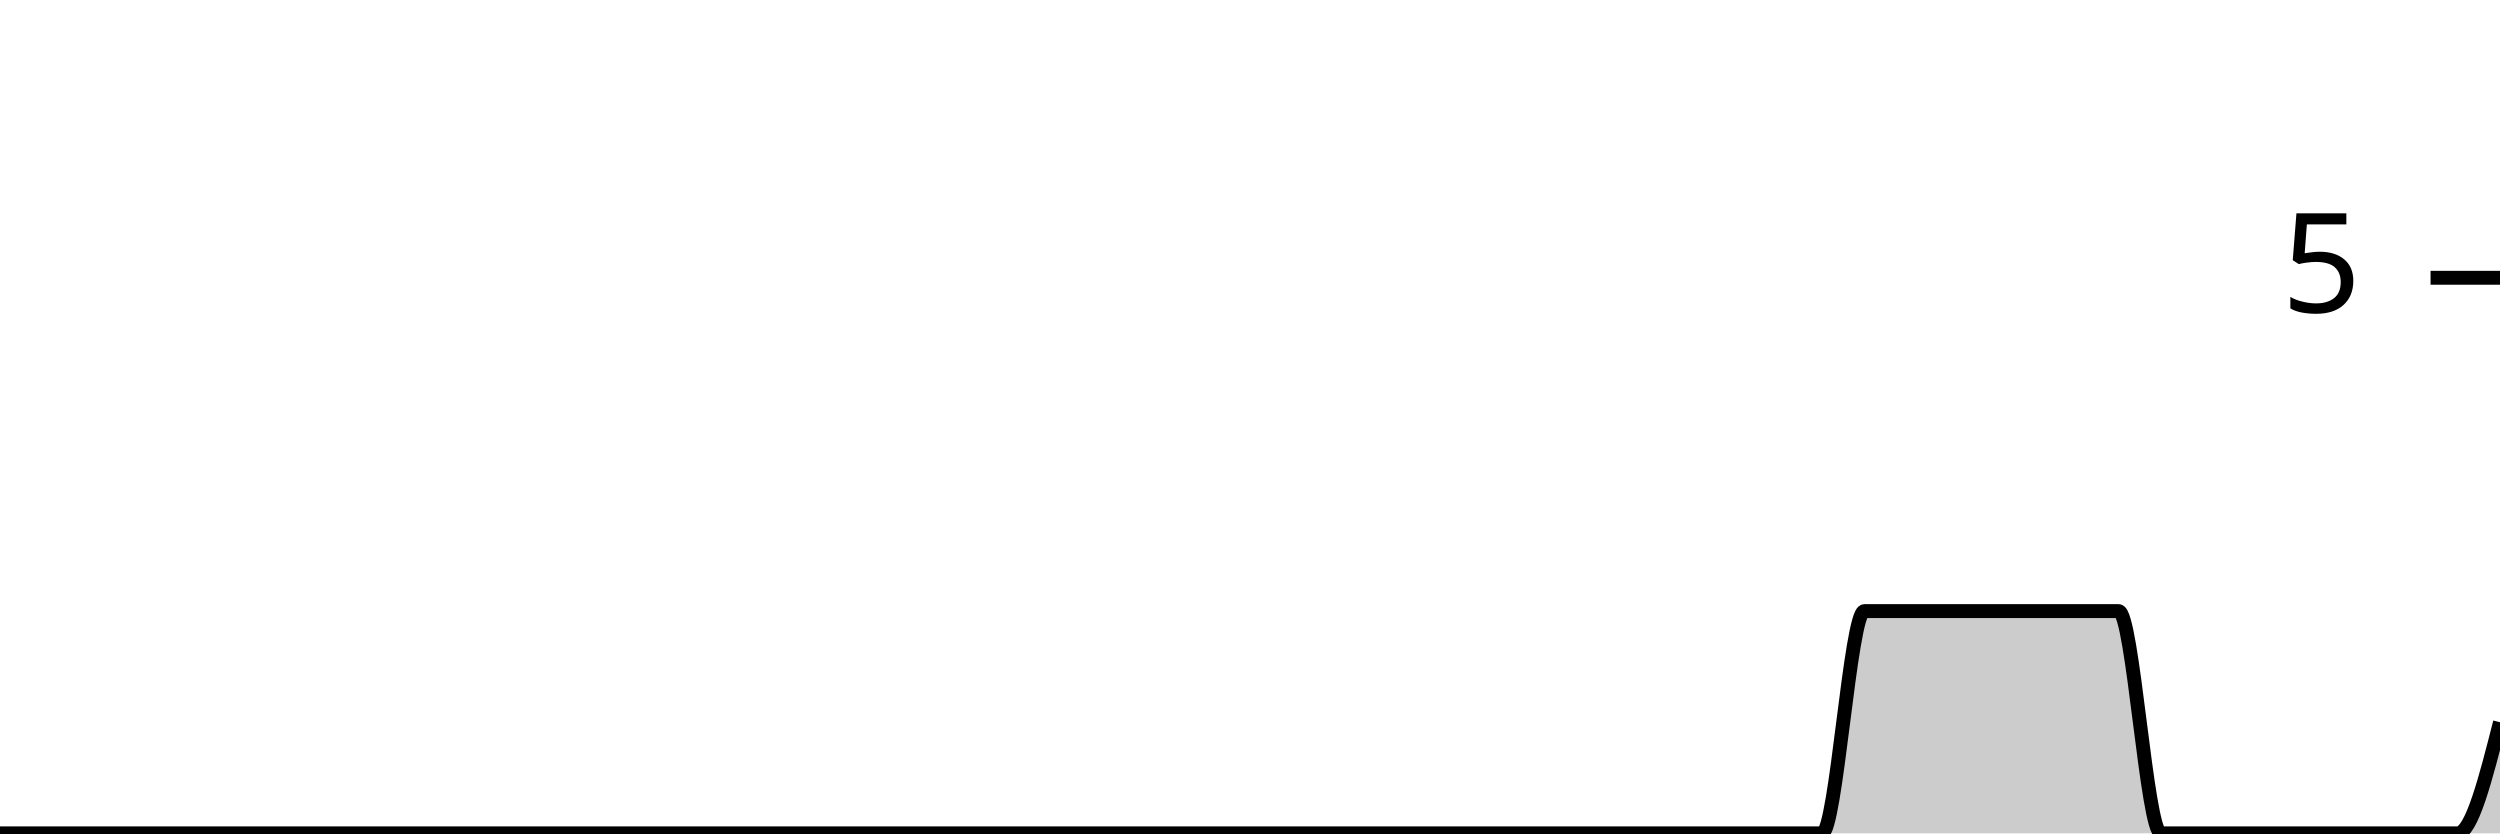
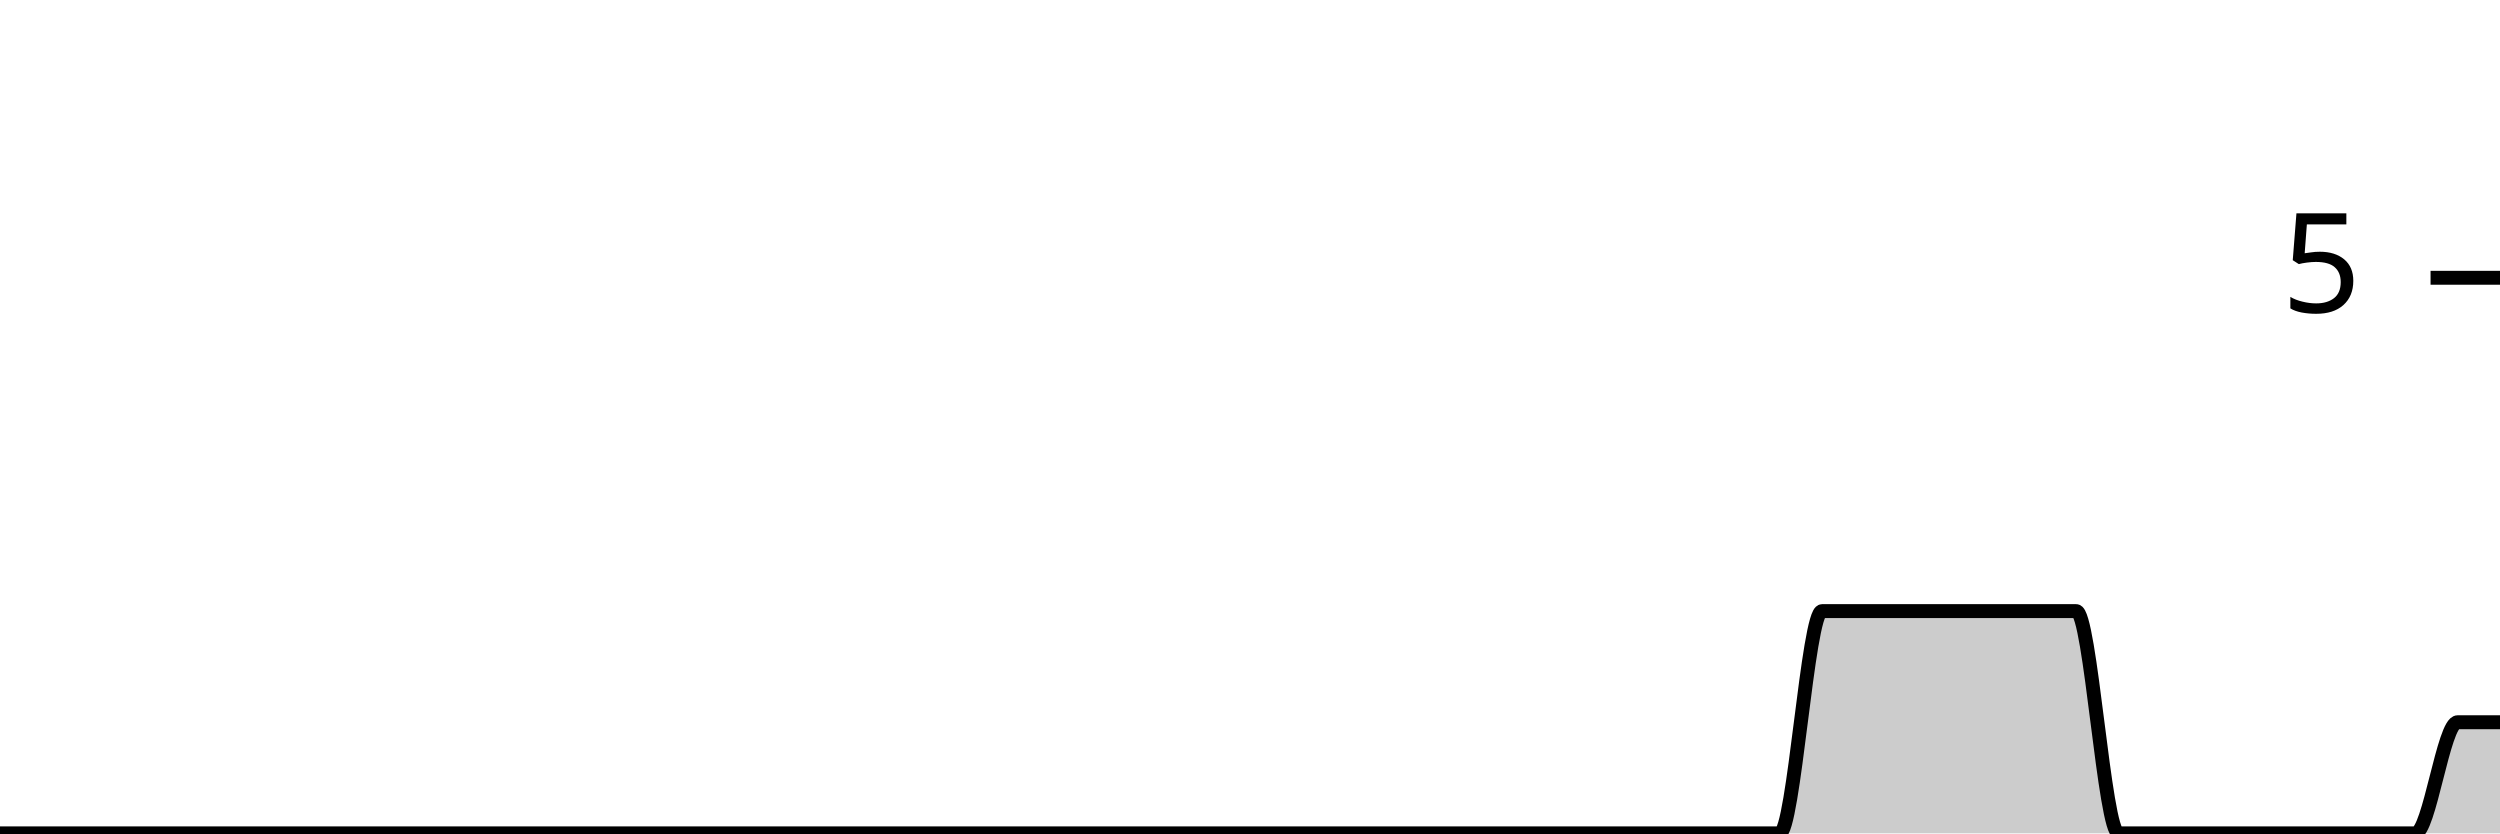
<svg xmlns="http://www.w3.org/2000/svg" viewBox="0 0 180 60">
  <g transform="translate(0,20)">
-     <path class="area" fill="rgba(0, 0, 0, 0.2)" d="M0,40C1.017,40,2.034,40,3.051,40C4.068,40,5.085,40,6.102,40C7.119,40,8.136,40,9.153,40C10.169,40,11.186,40,12.203,40C13.22,40,14.237,40,15.254,40C16.271,40,17.288,40,18.305,40C19.322,40,20.339,40,21.356,40C22.373,40,23.39,40,24.407,40C25.424,40,26.441,40,27.458,40C28.475,40,29.492,40,30.508,40C31.525,40,32.542,40,33.559,40C34.576,40,35.593,40,36.61,40C37.627,40,38.644,40,39.661,40C40.678,40,41.695,40,42.712,40C43.729,40,44.746,40,45.763,40C46.78,40,47.797,40,48.814,40C49.831,40,50.847,40,51.864,40C52.881,40,53.898,40,54.915,40C55.932,40,56.949,40,57.966,40C58.983,40,60,40,61.017,40C62.034,40,63.051,40,64.068,40C65.085,40,66.102,40,67.119,40C68.136,40,69.153,40,70.169,40C71.186,40,72.203,40,73.22,40C74.237,40,75.254,40,76.271,40C77.288,40,78.305,40,79.322,40C80.339,40,81.356,40,82.373,40C83.39,40,84.407,40,85.424,40C86.441,40,87.458,40,88.475,40C89.492,40,90.508,40,91.525,40C92.542,40,93.559,40,94.576,40C95.593,40,96.61,40,97.627,40C98.644,40,99.661,40,100.678,40C101.695,40,102.712,40,103.729,40C104.746,40,105.763,40,106.78,40C107.797,40,108.814,40,109.831,40C110.847,40,111.864,40,112.881,40C113.898,40,114.915,40,115.932,40C116.949,40,117.966,40,118.983,40C120,40,121.017,40,122.034,40C123.051,40,124.068,40,125.085,40C126.102,40,127.119,40,128.136,40C129.153,40,130.169,40,131.186,40C132.203,40,133.22,24,134.237,24C135.254,24,136.271,24,137.288,24C138.305,24,139.322,24,140.339,24C141.356,24,142.373,24,143.39,24C144.407,24,145.424,24,146.441,24C147.458,24,148.475,24,149.492,24C150.508,24,151.525,24,152.542,24C153.559,24,154.576,40,155.593,40C156.61,40,157.627,40,158.644,40C159.661,40,160.678,40,161.695,40C162.712,40,163.729,40,164.746,40C165.763,40,166.78,40,167.797,40C168.814,40,169.831,40,170.847,40C171.864,40,172.881,40,173.898,40C174.915,40,175.932,40,176.949,40C177.966,40,178.983,36,180,32L180,40C178.983,40,177.966,40,176.949,40C175.932,40,174.915,40,173.898,40C172.881,40,171.864,40,170.847,40C169.831,40,168.814,40,167.797,40C166.78,40,165.763,40,164.746,40C163.729,40,162.712,40,161.695,40C160.678,40,159.661,40,158.644,40C157.627,40,156.61,40,155.593,40C154.576,40,153.559,40,152.542,40C151.525,40,150.508,40,149.492,40C148.475,40,147.458,40,146.441,40C145.424,40,144.407,40,143.39,40C142.373,40,141.356,40,140.339,40C139.322,40,138.305,40,137.288,40C136.271,40,135.254,40,134.237,40C133.22,40,132.203,40,131.186,40C130.169,40,129.153,40,128.136,40C127.119,40,126.102,40,125.085,40C124.068,40,123.051,40,122.034,40C121.017,40,120,40,118.983,40C117.966,40,116.949,40,115.932,40C114.915,40,113.898,40,112.881,40C111.864,40,110.847,40,109.831,40C108.814,40,107.797,40,106.78,40C105.763,40,104.746,40,103.729,40C102.712,40,101.695,40,100.678,40C99.661,40,98.644,40,97.627,40C96.61,40,95.593,40,94.576,40C93.559,40,92.542,40,91.525,40C90.508,40,89.492,40,88.475,40C87.458,40,86.441,40,85.424,40C84.407,40,83.39,40,82.373,40C81.356,40,80.339,40,79.322,40C78.305,40,77.288,40,76.271,40C75.254,40,74.237,40,73.22,40C72.203,40,71.186,40,70.169,40C69.153,40,68.136,40,67.119,40C66.102,40,65.085,40,64.068,40C63.051,40,62.034,40,61.017,40C60,40,58.983,40,57.966,40C56.949,40,55.932,40,54.915,40C53.898,40,52.881,40,51.864,40C50.847,40,49.831,40,48.814,40C47.797,40,46.78,40,45.763,40C44.746,40,43.729,40,42.712,40C41.695,40,40.678,40,39.661,40C38.644,40,37.627,40,36.61,40C35.593,40,34.576,40,33.559,40C32.542,40,31.525,40,30.508,40C29.492,40,28.475,40,27.458,40C26.441,40,25.424,40,24.407,40C23.39,40,22.373,40,21.356,40C20.339,40,19.322,40,18.305,40C17.288,40,16.271,40,15.254,40C14.237,40,13.22,40,12.203,40C11.186,40,10.169,40,9.153,40C8.136,40,7.119,40,6.102,40C5.085,40,4.068,40,3.051,40C2.034,40,1.017,40,0,40Z" />
-     <path class="line" stroke="black" fill="none" d="M0,40C1.017,40,2.034,40,3.051,40C4.068,40,5.085,40,6.102,40C7.119,40,8.136,40,9.153,40C10.169,40,11.186,40,12.203,40C13.22,40,14.237,40,15.254,40C16.271,40,17.288,40,18.305,40C19.322,40,20.339,40,21.356,40C22.373,40,23.39,40,24.407,40C25.424,40,26.441,40,27.458,40C28.475,40,29.492,40,30.508,40C31.525,40,32.542,40,33.559,40C34.576,40,35.593,40,36.61,40C37.627,40,38.644,40,39.661,40C40.678,40,41.695,40,42.712,40C43.729,40,44.746,40,45.763,40C46.78,40,47.797,40,48.814,40C49.831,40,50.847,40,51.864,40C52.881,40,53.898,40,54.915,40C55.932,40,56.949,40,57.966,40C58.983,40,60,40,61.017,40C62.034,40,63.051,40,64.068,40C65.085,40,66.102,40,67.119,40C68.136,40,69.153,40,70.169,40C71.186,40,72.203,40,73.22,40C74.237,40,75.254,40,76.271,40C77.288,40,78.305,40,79.322,40C80.339,40,81.356,40,82.373,40C83.39,40,84.407,40,85.424,40C86.441,40,87.458,40,88.475,40C89.492,40,90.508,40,91.525,40C92.542,40,93.559,40,94.576,40C95.593,40,96.61,40,97.627,40C98.644,40,99.661,40,100.678,40C101.695,40,102.712,40,103.729,40C104.746,40,105.763,40,106.78,40C107.797,40,108.814,40,109.831,40C110.847,40,111.864,40,112.881,40C113.898,40,114.915,40,115.932,40C116.949,40,117.966,40,118.983,40C120,40,121.017,40,122.034,40C123.051,40,124.068,40,125.085,40C126.102,40,127.119,40,128.136,40C129.153,40,130.169,40,131.186,40C132.203,40,133.22,24,134.237,24C135.254,24,136.271,24,137.288,24C138.305,24,139.322,24,140.339,24C141.356,24,142.373,24,143.39,24C144.407,24,145.424,24,146.441,24C147.458,24,148.475,24,149.492,24C150.508,24,151.525,24,152.542,24C153.559,24,154.576,40,155.593,40C156.61,40,157.627,40,158.644,40C159.661,40,160.678,40,161.695,40C162.712,40,163.729,40,164.746,40C165.763,40,166.78,40,167.797,40C168.814,40,169.831,40,170.847,40C171.864,40,172.881,40,173.898,40C174.915,40,175.932,40,176.949,40C177.966,40,178.983,36,180,32" />
+     <path class="area" fill="rgba(0, 0, 0, 0.2)" d="M0,40C1.017,40,2.034,40,3.051,40C4.068,40,5.085,40,6.102,40C7.119,40,8.136,40,9.153,40C10.169,40,11.186,40,12.203,40C13.22,40,14.237,40,15.254,40C16.271,40,17.288,40,18.305,40C19.322,40,20.339,40,21.356,40C22.373,40,23.39,40,24.407,40C25.424,40,26.441,40,27.458,40C28.475,40,29.492,40,30.508,40C31.525,40,32.542,40,33.559,40C34.576,40,35.593,40,36.61,40C37.627,40,38.644,40,39.661,40C40.678,40,41.695,40,42.712,40C43.729,40,44.746,40,45.763,40C46.78,40,47.797,40,48.814,40C49.831,40,50.847,40,51.864,40C52.881,40,53.898,40,54.915,40C55.932,40,56.949,40,57.966,40C58.983,40,60,40,61.017,40C62.034,40,63.051,40,64.068,40C65.085,40,66.102,40,67.119,40C68.136,40,69.153,40,70.169,40C71.186,40,72.203,40,73.22,40C74.237,40,75.254,40,76.271,40C77.288,40,78.305,40,79.322,40C80.339,40,81.356,40,82.373,40C83.39,40,84.407,40,85.424,40C86.441,40,87.458,40,88.475,40C89.492,40,90.508,40,91.525,40C92.542,40,93.559,40,94.576,40C95.593,40,96.61,40,97.627,40C98.644,40,99.661,40,100.678,40C101.695,40,102.712,40,103.729,40C104.746,40,105.763,40,106.78,40C107.797,40,108.814,40,109.831,40C110.847,40,111.864,40,112.881,40C113.898,40,114.915,40,115.932,40C116.949,40,117.966,40,118.983,40C120,40,121.017,40,122.034,40C123.051,40,124.068,40,125.085,40C126.102,40,127.119,40,128.136,40C129.153,40,130.169,24,131.186,24C132.203,24,133.22,24,134.237,24C135.254,24,136.271,24,137.288,24C138.305,24,139.322,24,140.339,24C141.356,24,142.373,24,143.39,24C144.407,24,145.424,24,146.441,24C147.458,24,148.475,24,149.492,24C150.508,24,151.525,40,152.542,40C153.559,40,154.576,40,155.593,40C156.61,40,157.627,40,158.644,40C159.661,40,160.678,40,161.695,40C162.712,40,163.729,40,164.746,40C165.763,40,166.78,40,167.797,40C168.814,40,169.831,40,170.847,40C171.864,40,172.881,40,173.898,40C174.915,40,175.932,32,176.949,32C177.966,32,178.983,32,180,32L180,40C178.983,40,177.966,40,176.949,40C175.932,40,174.915,40,173.898,40C172.881,40,171.864,40,170.847,40C169.831,40,168.814,40,167.797,40C166.78,40,165.763,40,164.746,40C163.729,40,162.712,40,161.695,40C160.678,40,159.661,40,158.644,40C157.627,40,156.61,40,155.593,40C154.576,40,153.559,40,152.542,40C151.525,40,150.508,40,149.492,40C148.475,40,147.458,40,146.441,40C145.424,40,144.407,40,143.39,40C142.373,40,141.356,40,140.339,40C139.322,40,138.305,40,137.288,40C136.271,40,135.254,40,134.237,40C133.22,40,132.203,40,131.186,40C130.169,40,129.153,40,128.136,40C127.119,40,126.102,40,125.085,40C124.068,40,123.051,40,122.034,40C121.017,40,120,40,118.983,40C117.966,40,116.949,40,115.932,40C114.915,40,113.898,40,112.881,40C111.864,40,110.847,40,109.831,40C108.814,40,107.797,40,106.78,40C105.763,40,104.746,40,103.729,40C102.712,40,101.695,40,100.678,40C99.661,40,98.644,40,97.627,40C96.61,40,95.593,40,94.576,40C93.559,40,92.542,40,91.525,40C90.508,40,89.492,40,88.475,40C87.458,40,86.441,40,85.424,40C84.407,40,83.39,40,82.373,40C81.356,40,80.339,40,79.322,40C78.305,40,77.288,40,76.271,40C75.254,40,74.237,40,73.22,40C72.203,40,71.186,40,70.169,40C69.153,40,68.136,40,67.119,40C66.102,40,65.085,40,64.068,40C63.051,40,62.034,40,61.017,40C60,40,58.983,40,57.966,40C56.949,40,55.932,40,54.915,40C53.898,40,52.881,40,51.864,40C50.847,40,49.831,40,48.814,40C47.797,40,46.78,40,45.763,40C44.746,40,43.729,40,42.712,40C41.695,40,40.678,40,39.661,40C38.644,40,37.627,40,36.61,40C35.593,40,34.576,40,33.559,40C32.542,40,31.525,40,30.508,40C29.492,40,28.475,40,27.458,40C26.441,40,25.424,40,24.407,40C23.39,40,22.373,40,21.356,40C20.339,40,19.322,40,18.305,40C17.288,40,16.271,40,15.254,40C14.237,40,13.22,40,12.203,40C11.186,40,10.169,40,9.153,40C8.136,40,7.119,40,6.102,40C5.085,40,4.068,40,3.051,40C2.034,40,1.017,40,0,40Z" />
+     <path class="line" stroke="black" fill="none" d="M0,40C1.017,40,2.034,40,3.051,40C4.068,40,5.085,40,6.102,40C7.119,40,8.136,40,9.153,40C10.169,40,11.186,40,12.203,40C13.22,40,14.237,40,15.254,40C16.271,40,17.288,40,18.305,40C19.322,40,20.339,40,21.356,40C22.373,40,23.39,40,24.407,40C25.424,40,26.441,40,27.458,40C28.475,40,29.492,40,30.508,40C31.525,40,32.542,40,33.559,40C34.576,40,35.593,40,36.61,40C37.627,40,38.644,40,39.661,40C40.678,40,41.695,40,42.712,40C43.729,40,44.746,40,45.763,40C46.78,40,47.797,40,48.814,40C49.831,40,50.847,40,51.864,40C52.881,40,53.898,40,54.915,40C55.932,40,56.949,40,57.966,40C58.983,40,60,40,61.017,40C62.034,40,63.051,40,64.068,40C65.085,40,66.102,40,67.119,40C68.136,40,69.153,40,70.169,40C71.186,40,72.203,40,73.22,40C74.237,40,75.254,40,76.271,40C77.288,40,78.305,40,79.322,40C80.339,40,81.356,40,82.373,40C83.39,40,84.407,40,85.424,40C86.441,40,87.458,40,88.475,40C89.492,40,90.508,40,91.525,40C92.542,40,93.559,40,94.576,40C95.593,40,96.61,40,97.627,40C98.644,40,99.661,40,100.678,40C101.695,40,102.712,40,103.729,40C104.746,40,105.763,40,106.78,40C107.797,40,108.814,40,109.831,40C110.847,40,111.864,40,112.881,40C113.898,40,114.915,40,115.932,40C116.949,40,117.966,40,118.983,40C120,40,121.017,40,122.034,40C123.051,40,124.068,40,125.085,40C126.102,40,127.119,40,128.136,40C129.153,40,130.169,24,131.186,24C132.203,24,133.22,24,134.237,24C135.254,24,136.271,24,137.288,24C138.305,24,139.322,24,140.339,24C141.356,24,142.373,24,143.39,24C144.407,24,145.424,24,146.441,24C147.458,24,148.475,24,149.492,24C150.508,24,151.525,40,152.542,40C153.559,40,154.576,40,155.593,40C156.61,40,157.627,40,158.644,40C159.661,40,160.678,40,161.695,40C162.712,40,163.729,40,164.746,40C165.763,40,166.78,40,167.797,40C168.814,40,169.831,40,170.847,40C171.864,40,172.881,40,173.898,40C174.915,40,175.932,32,176.949,32C177.966,32,178.983,32,180,32" />
    <path class="axis-ceiling" stroke-width="1" stroke="black" fill="none" d="M175,0L180,0" />
    <text class="axis-ceiling-label" font-family="sans-serif" text-anchor="end" font-size="10px" x="170" y="2.5">5</text>
  </g>
</svg>
